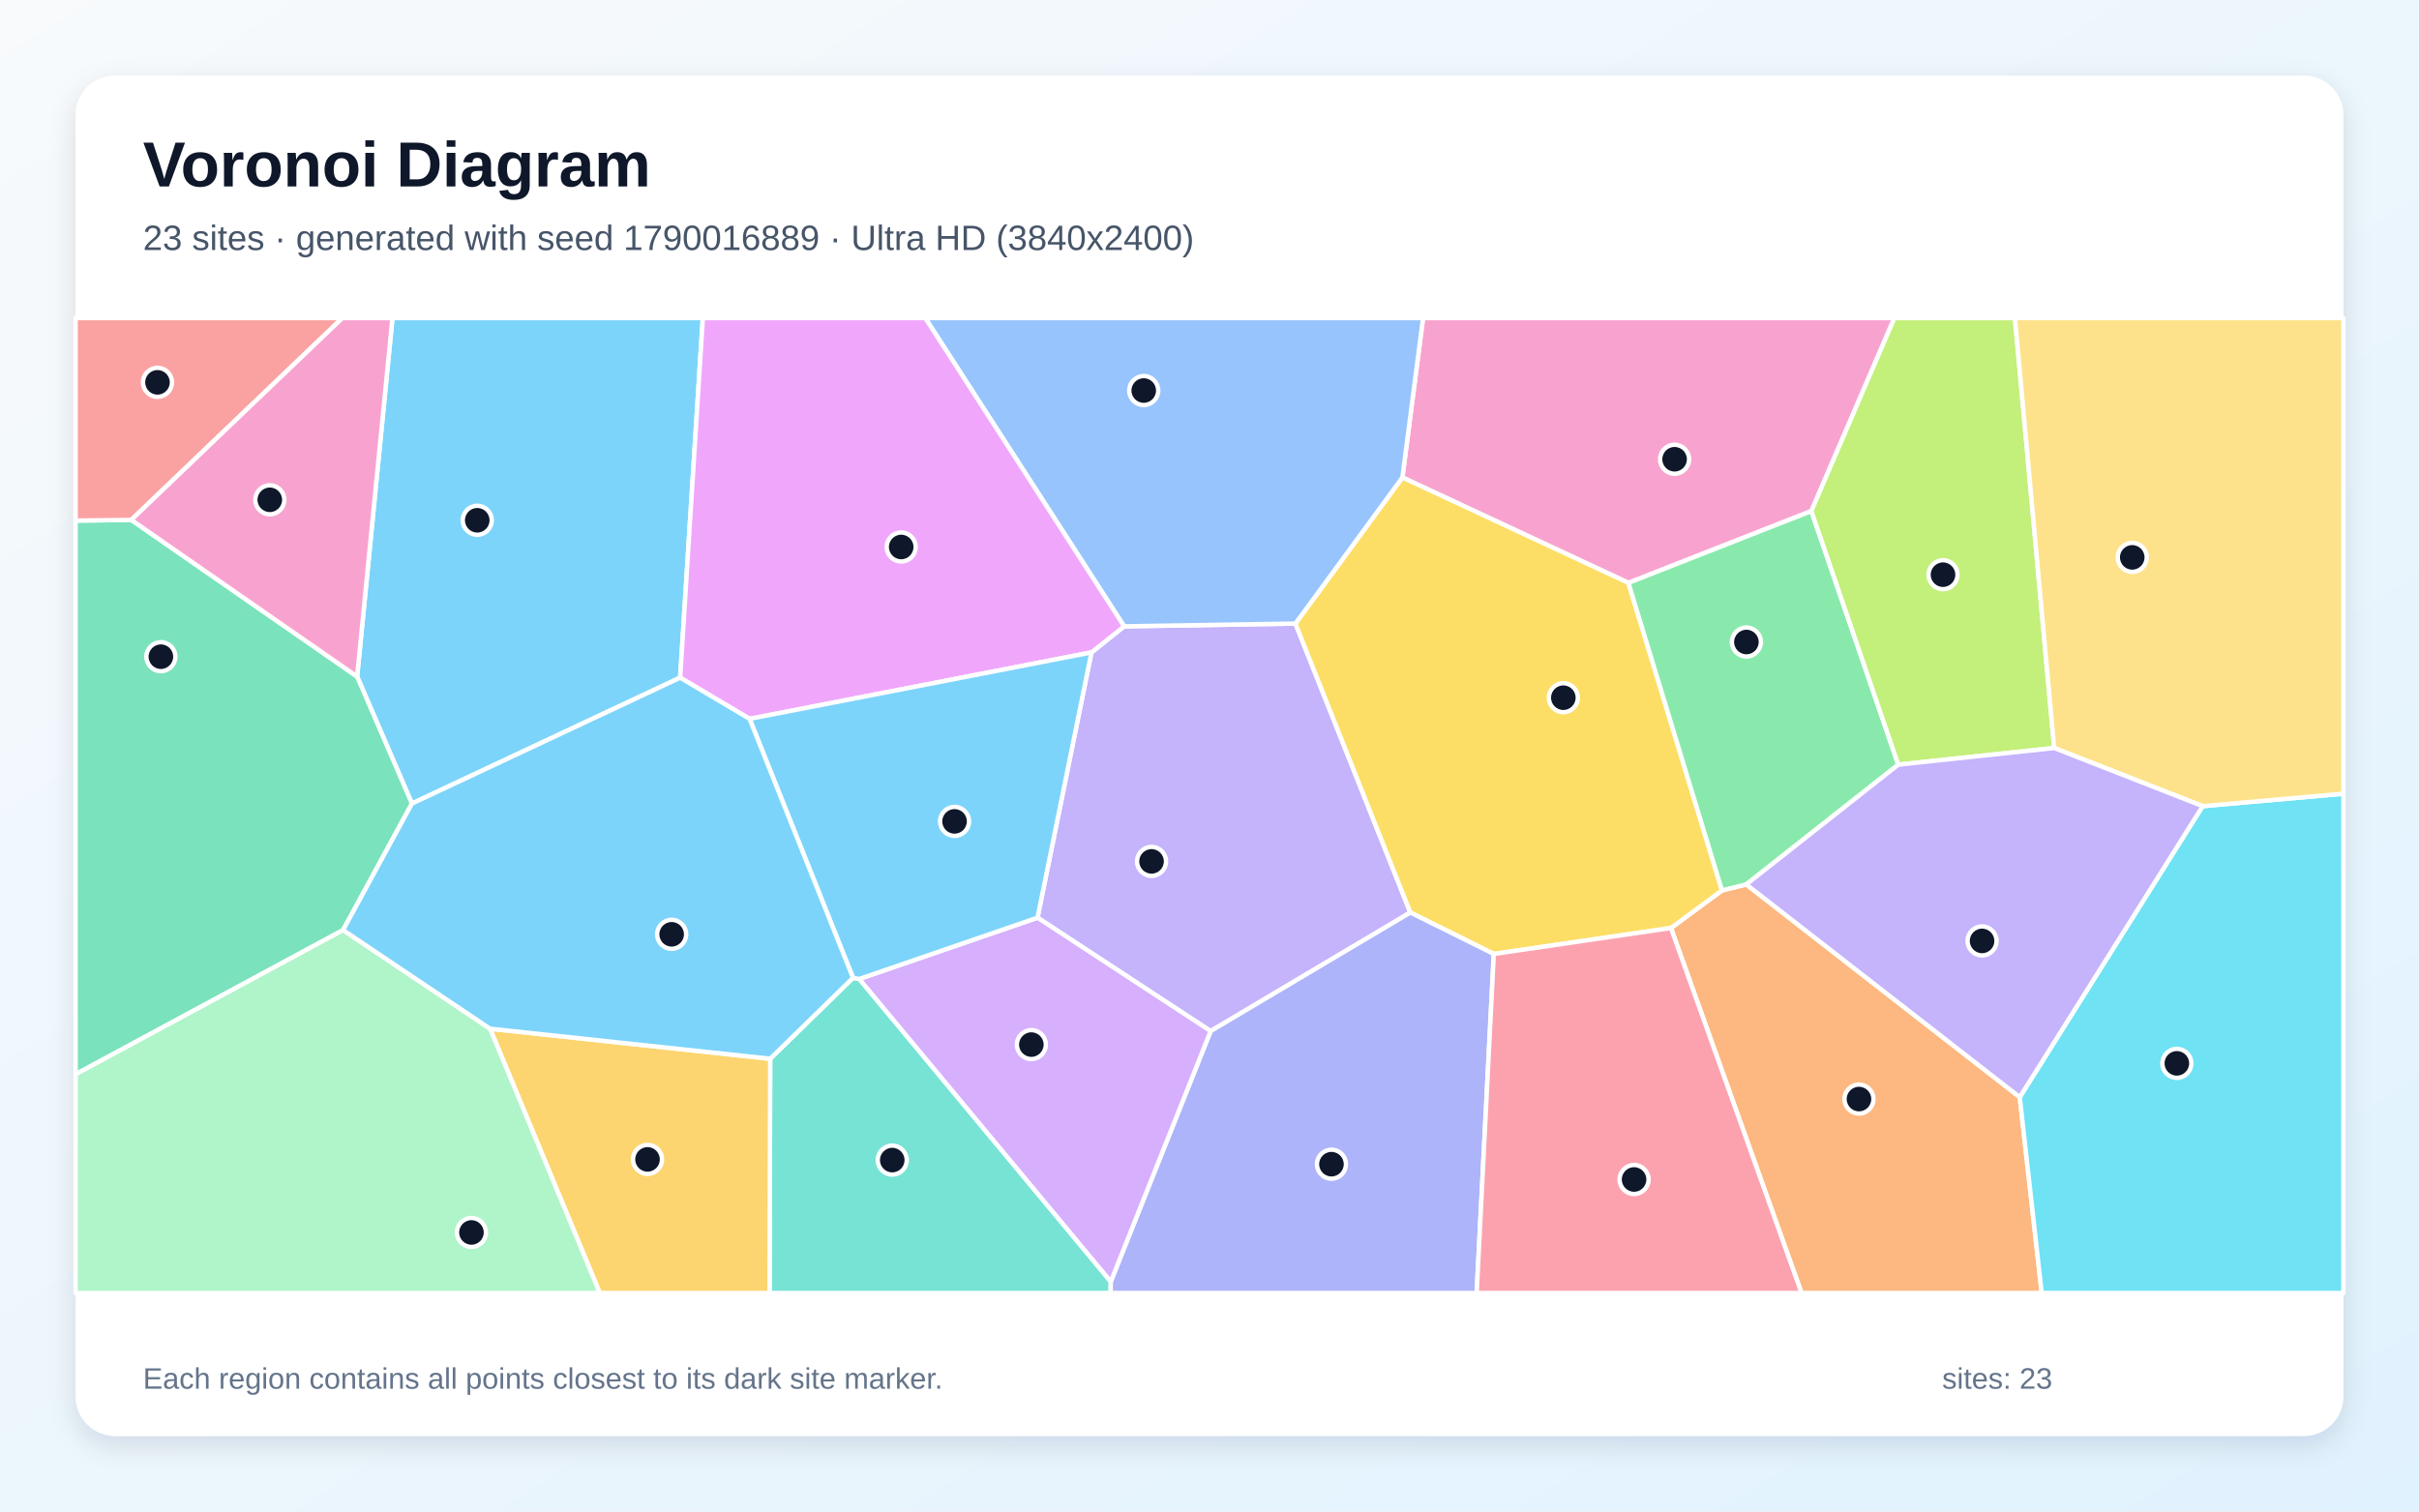
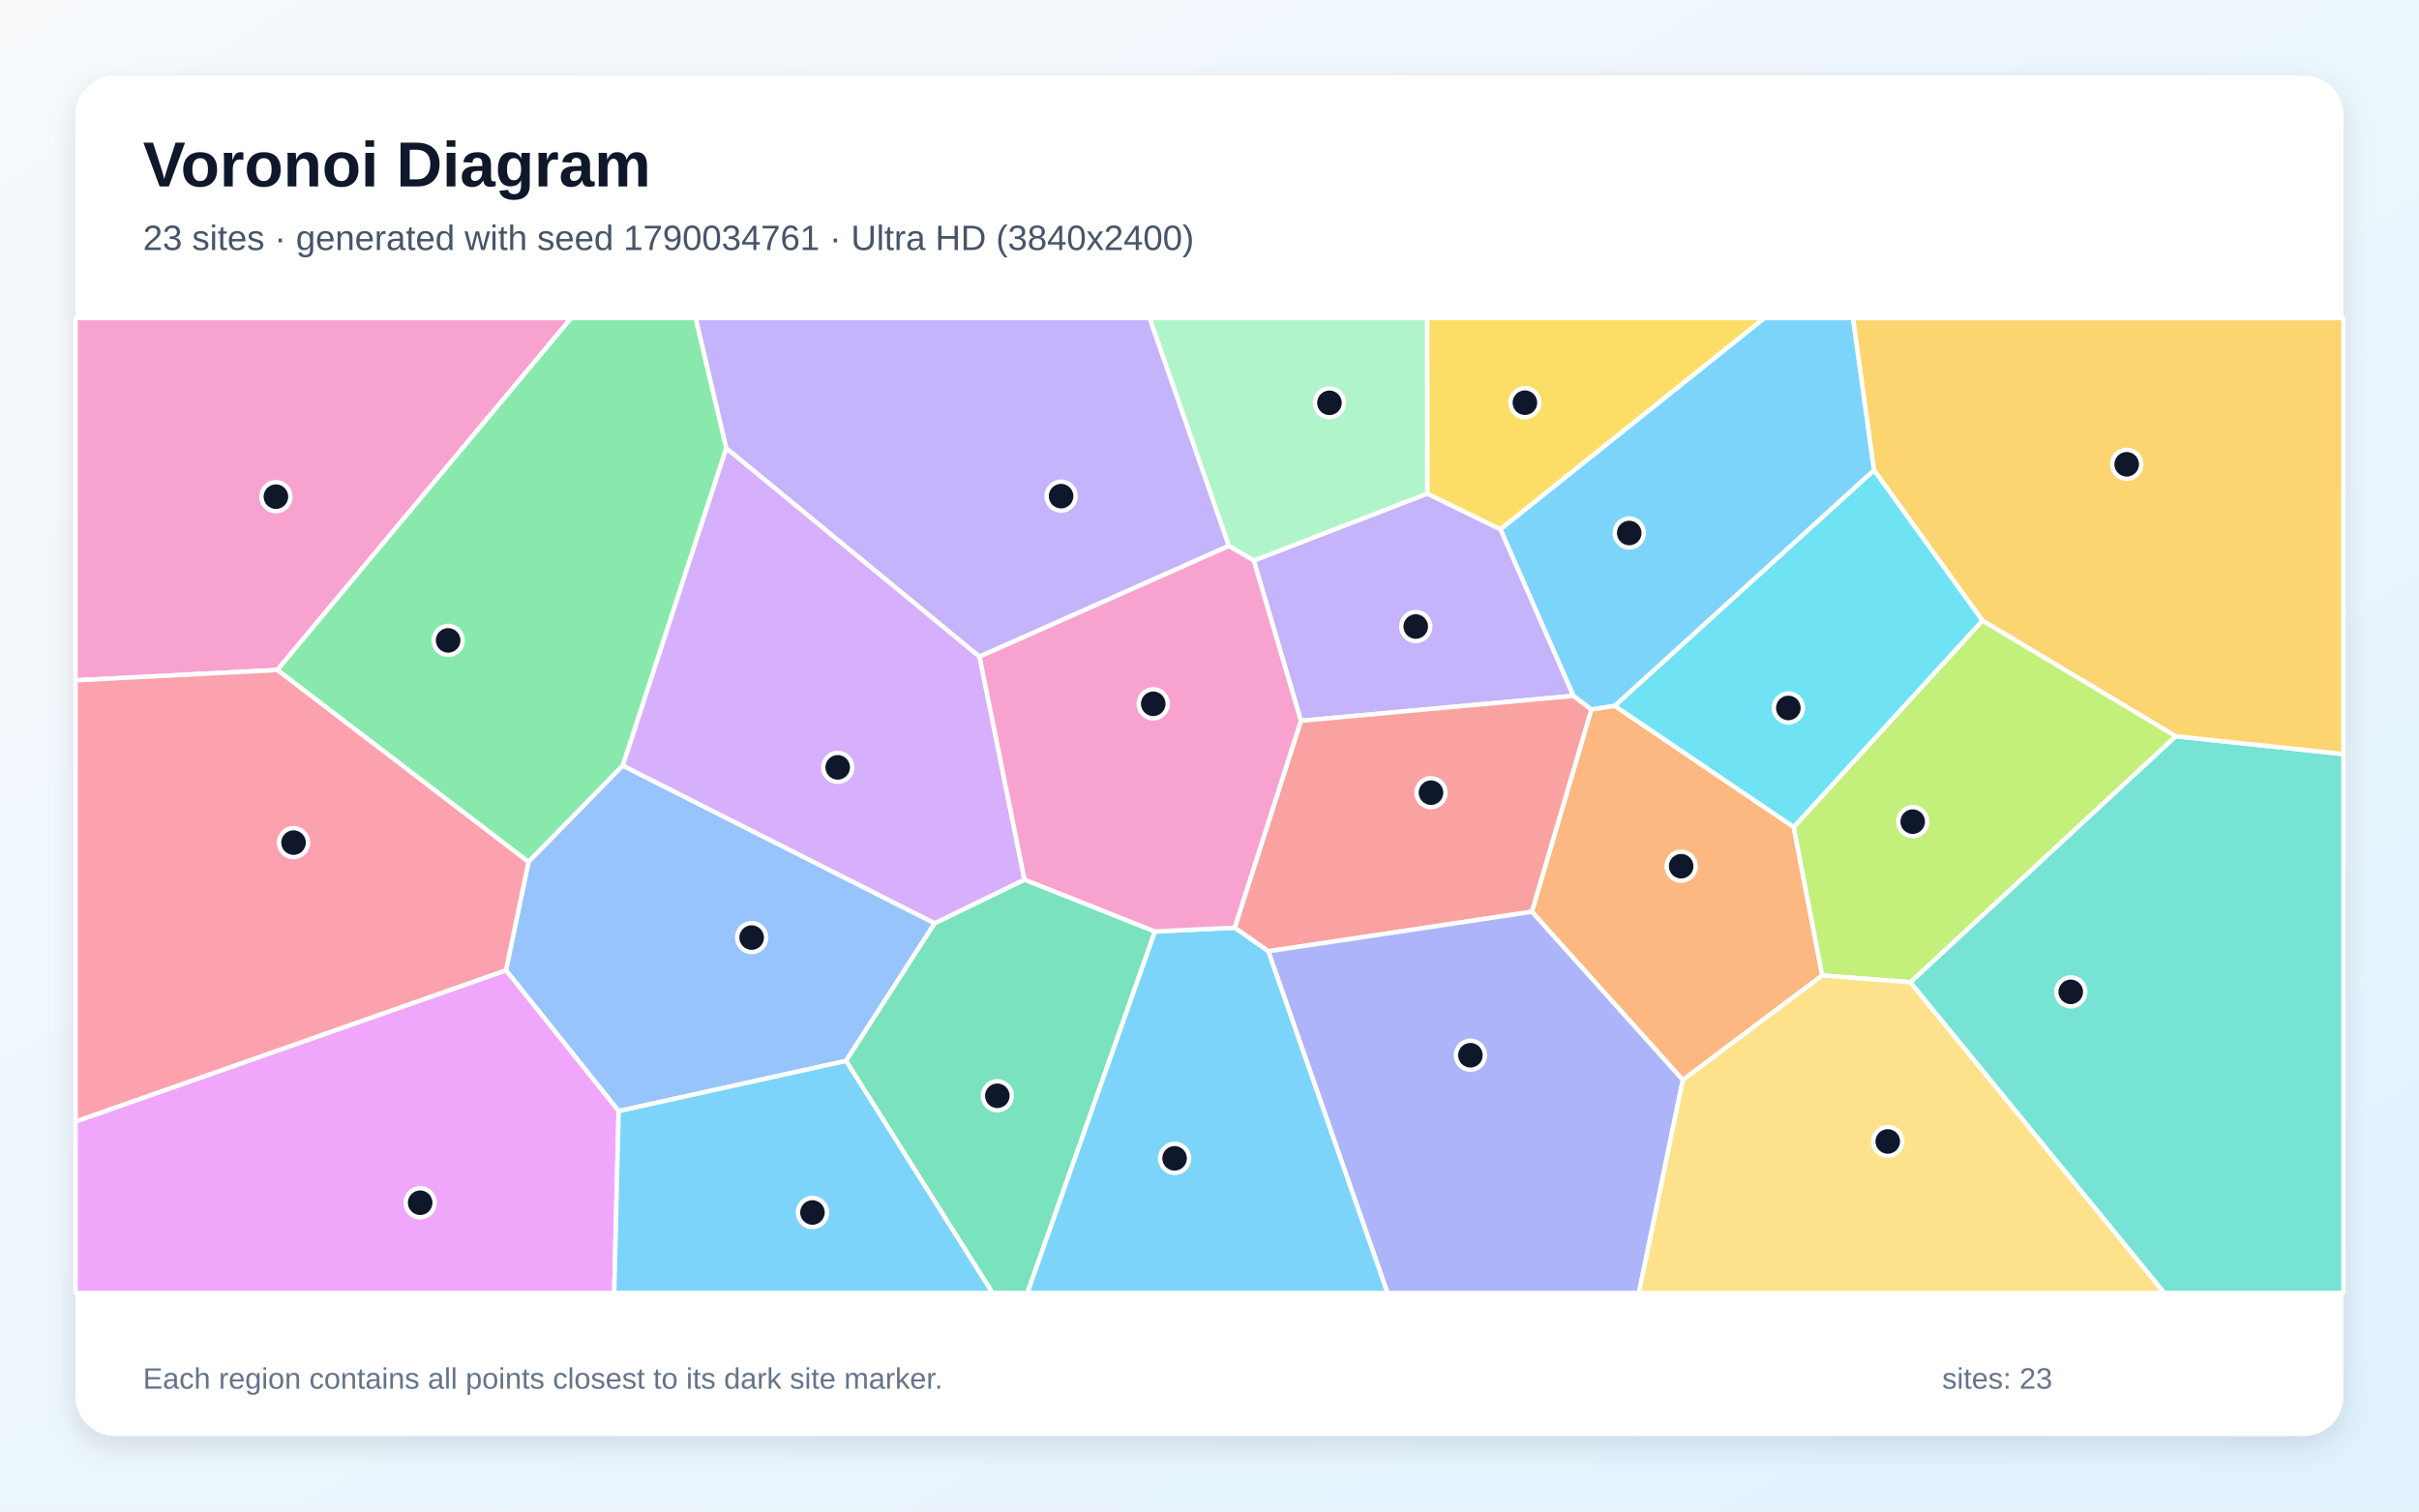
<svg xmlns="http://www.w3.org/2000/svg" width="3840" height="2400" viewBox="0 0 3840 2400" role="img" aria-labelledby="title description">
  <defs>
    <linearGradient id="background" x1="0" y1="0" x2="1" y2="1">
      <stop stop-color="#F8FAFC" />
      <stop offset="1" stop-color="#E0F2FE" />
    </linearGradient>
    <filter id="shadow" x="-5%" y="-5%" width="110%" height="110%">
      <feDropShadow dx="0" dy="15" stdDeviation="22" flood-color="#0F172A" flood-opacity=".12" />
    </filter>
  </defs>
  <rect width="3840" height="2400" fill="url(#background)" />
  <rect x="120" y="120" width="3600" height="2160" rx="63" fill="#FFFFFF" filter="url(#shadow)" />
  <g font-family="Arial, sans-serif">
    <text x="227" y="296" font-size="101" font-weight="700" fill="#0F172A">Voronoi Diagram</text>
-     <text x="227" y="397" font-size="56" fill="#475569">23 sites · generated with seed 1790016889 · Ultra HD (3840x2400)</text>
+     <text x="227" y="397" font-size="56" fill="#475569">23 sites · generated with seed 1790034761 · Ultra HD (3840x2400)</text>
  </g>
  <g stroke="#FFFFFF" stroke-width="7" stroke-linejoin="round">
-     <polygon points="1079.7,1076.0 653.9,1275.9 566.9,1074.3 623.0,505.0 1115.7,505.0" fill="#38BDF8" fill-opacity="0.65" />
-     <polygon points="1921.8,1637.2 1647.0,1457.1 1732.6,1035.9 1784.5,994.5 2056.4,990.1 2238.8,1448.9" fill="#A78BFA" fill-opacity="0.65" />
-     <polygon points="2875.4,811.5 2585.0,925.5 2226.2,758.1 2259.0,505.0 3007.2,505.0" fill="#F472B6" fill-opacity="0.65" />
-     <polygon points="2652.5,1473.5 2733.5,1413.8 2772.1,1404.3 3206.2,1742.1 3241.1,2053.0 2859.8,2053.0" fill="#FB923C" fill-opacity="0.65" />
-     <polygon points="2733.5,1413.8 2652.5,1473.5 2371.3,1514.7 2238.8,1448.9 2056.4,990.1 2226.2,758.1 2585.0,925.5" fill="#FACC15" fill-opacity="0.65" />
-     <polygon points="3013.4,1214.1 2772.1,1404.3 2733.5,1413.8 2585.0,925.5 2875.4,811.5" fill="#4ADE80" fill-opacity="0.65" />
-     <polygon points="1222.6,1681.1 1354.1,1552.6 1364.1,1554.4 1763.3,2034.9 1763.1,2053.0 1221.6,2053.0" fill="#2DD4BF" fill-opacity="0.65" />
-     <polygon points="2226.2,758.1 2056.4,990.1 1784.5,994.5 1468.8,505.0 2259.0,505.0" fill="#60A5FA" fill-opacity="0.65" />
-     <polygon points="1784.5,994.5 1732.6,1035.9 1189.9,1141.4 1079.7,1076.0 1115.7,505.0 1468.8,505.0" fill="#E879F9" fill-opacity="0.65" />
-     <polygon points="544.6,1476.8 120.0,1705.8 120.0,826.6 208.4,825.5 566.9,1074.3 653.9,1275.9" fill="#34D399" fill-opacity="0.65" />
-     <polygon points="208.4,825.5 120.0,826.6 120.0,505.0 543.4,505.0" fill="#F87171" fill-opacity="0.65" />
-     <polygon points="1763.3,2034.9 1921.8,1637.2 2238.8,1448.9 2371.3,1514.7 2344.1,2053.0 1763.1,2053.0" fill="#818CF8" fill-opacity="0.65" />
-     <polygon points="777.9,1633.4 1222.6,1681.1 1221.6,2053.0 952.1,2053.0" fill="#FBBF24" fill-opacity="0.65" />
-     <polygon points="3260.9,1187.7 3013.4,1214.1 2875.4,811.5 3007.2,505.0 3198.6,505.0" fill="#A3E635" fill-opacity="0.65" />
-     <polygon points="1763.3,2034.9 1364.1,1554.4 1647.0,1457.1 1921.8,1637.2" fill="#C084FC" fill-opacity="0.65" />
-     <polygon points="2371.3,1514.7 2652.5,1473.5 2859.8,2053.0 2344.1,2053.0" fill="#FB7185" fill-opacity="0.65" />
-     <polygon points="3206.2,1742.1 3496.6,1280.0 3720.0,1260.2 3720.0,2053.0 3241.1,2053.0" fill="#22D3EE" fill-opacity="0.65" />
-     <polygon points="120.0,1705.8 544.6,1476.8 777.9,1633.4 952.1,2053.0 120.0,2053.0" fill="#86EFAC" fill-opacity="0.65" />
-     <polygon points="3496.6,1280.0 3260.9,1187.7 3198.6,505.0 3720.0,505.0 3720.0,1260.2" fill="#FCD34D" fill-opacity="0.65" />
-     <polygon points="1364.1,1554.4 1354.1,1552.6 1189.9,1141.4 1732.6,1035.9 1647.0,1457.1" fill="#38BDF8" fill-opacity="0.65" />
-     <polygon points="777.9,1633.4 544.6,1476.8 653.9,1275.9 1079.7,1076.0 1189.9,1141.4 1354.1,1552.6 1222.6,1681.1" fill="#38BDF8" fill-opacity="0.65" />
-     <polygon points="3496.6,1280.0 3206.2,1742.1 2772.1,1404.3 3013.4,1214.1 3260.9,1187.7" fill="#A78BFA" fill-opacity="0.65" />
-     <polygon points="208.4,825.5 543.4,505.0 623.0,505.0 566.9,1074.3" fill="#F472B6" fill-opacity="0.65" />
+     <polygon points="2975.0,746.7 2563.4,1120.8 2526.1,1126.6 2497.6,1104.9 2381.7,840.3 2800.7,505.0 2941.6,505.0" fill="#38BDF8" fill-opacity="0.65" />
+     <polygon points="2065.1,1144.5 1990.2,890.0 2265.7,783.7 2381.7,840.3 2497.6,1104.9" fill="#A78BFA" fill-opacity="0.65" />
+     <polygon points="440.2,1063.8 120.0,1080.2 120.0,505.0 906.7,505.0" fill="#F472B6" fill-opacity="0.65" />
+     <polygon points="2671.4,1714.9 2431.7,1447.7 2526.1,1126.6 2563.4,1120.8 2847.4,1313.1 2892.7,1548.8" fill="#FB923C" fill-opacity="0.65" />
+     <polygon points="2265.7,783.7 2265.4,505.0 2800.7,505.0 2381.7,840.3" fill="#FACC15" fill-opacity="0.65" />
+     <polygon points="440.2,1063.8 906.7,505.0 1104.4,505.0 1153.0,711.5 988.7,1215.6 838.9,1368.6" fill="#4ADE80" fill-opacity="0.65" />
+     <polygon points="3032.4,1559.7 3453.6,1169.0 3720.0,1197.3 3720.0,2053.0 3435.6,2053.0" fill="#2DD4BF" fill-opacity="0.65" />
+     <polygon points="1483.8,1465.9 1343.0,1684.5 982.1,1764.2 803.2,1540.6 838.9,1368.6 988.7,1215.6" fill="#60A5FA" fill-opacity="0.65" />
+     <polygon points="120.0,1780.7 803.2,1540.6 982.1,1764.2 975.0,2053.0 120.0,2053.0" fill="#E879F9" fill-opacity="0.65" />
+     <polygon points="1343.0,1684.5 1483.8,1465.9 1626.3,1396.6 1833.4,1479.0 1630.9,2053.0 1575.6,2053.0" fill="#34D399" fill-opacity="0.65" />
+     <polygon points="2013.3,1510.5 1959.9,1473.0 2065.1,1144.5 2497.6,1104.9 2526.1,1126.6 2431.7,1447.7" fill="#F87171" fill-opacity="0.65" />
+     <polygon points="2013.3,1510.5 2431.7,1447.7 2671.4,1714.9 2601.6,2053.0 2202.5,2053.0" fill="#818CF8" fill-opacity="0.65" />
+     <polygon points="3453.6,1169.0 3146.9,985.4 2975.0,746.7 2941.6,505.0 3720.0,505.0 3720.0,1197.3" fill="#FBBF24" fill-opacity="0.65" />
+     <polygon points="3146.9,985.4 3453.6,1169.0 3032.4,1559.7 2892.7,1548.8 2847.4,1313.1" fill="#A3E635" fill-opacity="0.65" />
+     <polygon points="1555.0,1042.6 1626.3,1396.6 1483.8,1465.9 988.7,1215.6 1153.0,711.5" fill="#C084FC" fill-opacity="0.65" />
+     <polygon points="120.0,1780.7 120.0,1080.2 440.2,1063.8 838.9,1368.6 803.2,1540.6" fill="#FB7185" fill-opacity="0.65" />
+     <polygon points="3146.9,985.4 2847.4,1313.1 2563.4,1120.8 2975.0,746.7" fill="#22D3EE" fill-opacity="0.65" />
+     <polygon points="2265.7,783.7 1990.2,890.0 1950.7,866.9 1824.8,505.0 2265.4,505.0" fill="#86EFAC" fill-opacity="0.65" />
+     <polygon points="2671.4,1714.9 2892.7,1548.8 3032.4,1559.7 3435.6,2053.0 2601.6,2053.0" fill="#FCD34D" fill-opacity="0.65" />
+     <polygon points="1833.4,1479.0 1959.9,1473.0 2013.3,1510.5 2202.5,2053.0 1630.9,2053.0" fill="#38BDF8" fill-opacity="0.65" />
+     <polygon points="982.1,1764.2 1343.0,1684.5 1575.6,2053.0 975.0,2053.0" fill="#38BDF8" fill-opacity="0.65" />
+     <polygon points="1555.0,1042.6 1153.0,711.5 1104.4,505.0 1824.8,505.0 1950.7,866.9" fill="#A78BFA" fill-opacity="0.65" />
+     <polygon points="1959.9,1473.0 1833.4,1479.0 1626.3,1396.6 1555.0,1042.6 1950.7,866.9 1990.2,890.0 2065.1,1144.5" fill="#F472B6" fill-opacity="0.65" />
  </g>
  <g>
-     <circle cx="757.6" cy="826.1" r="23" fill="#0F172A" stroke="#FFFFFF" stroke-width="7" />
-     <circle cx="1828.0" cy="1367.7" r="23" fill="#0F172A" stroke="#FFFFFF" stroke-width="7" />
-     <circle cx="2658.3" cy="729.2" r="23" fill="#0F172A" stroke="#FFFFFF" stroke-width="7" />
-     <circle cx="2951.0" cy="1745.1" r="23" fill="#0F172A" stroke="#FFFFFF" stroke-width="7" />
-     <circle cx="2481.7" cy="1107.8" r="23" fill="#0F172A" stroke="#FFFFFF" stroke-width="7" />
-     <circle cx="2772.3" cy="1019.4" r="23" fill="#0F172A" stroke="#FFFFFF" stroke-width="7" />
-     <circle cx="1416.4" cy="1842.0" r="23" fill="#0F172A" stroke="#FFFFFF" stroke-width="7" />
-     <circle cx="1815.6" cy="620.1" r="23" fill="#0F172A" stroke="#FFFFFF" stroke-width="7" />
-     <circle cx="1430.6" cy="868.5" r="23" fill="#0F172A" stroke="#FFFFFF" stroke-width="7" />
-     <circle cx="255.4" cy="1042.7" r="23" fill="#0F172A" stroke="#FFFFFF" stroke-width="7" />
-     <circle cx="250.0" cy="607.1" r="23" fill="#0F172A" stroke="#FFFFFF" stroke-width="7" />
-     <circle cx="2113.6" cy="1848.5" r="23" fill="#0F172A" stroke="#FFFFFF" stroke-width="7" />
-     <circle cx="1027.9" cy="1840.9" r="23" fill="#0F172A" stroke="#FFFFFF" stroke-width="7" />
-     <circle cx="3084.4" cy="912.5" r="23" fill="#0F172A" stroke="#FFFFFF" stroke-width="7" />
-     <circle cx="1637.2" cy="1658.6" r="23" fill="#0F172A" stroke="#FFFFFF" stroke-width="7" />
-     <circle cx="2594.0" cy="1872.8" r="23" fill="#0F172A" stroke="#FFFFFF" stroke-width="7" />
-     <circle cx="3455.6" cy="1688.4" r="23" fill="#0F172A" stroke="#FFFFFF" stroke-width="7" />
-     <circle cx="748.4" cy="1956.9" r="23" fill="#0F172A" stroke="#FFFFFF" stroke-width="7" />
-     <circle cx="3384.8" cy="885.0" r="23" fill="#0F172A" stroke="#FFFFFF" stroke-width="7" />
-     <circle cx="1515.3" cy="1304.2" r="23" fill="#0F172A" stroke="#FFFFFF" stroke-width="7" />
-     <circle cx="1066.2" cy="1483.5" r="23" fill="#0F172A" stroke="#FFFFFF" stroke-width="7" />
-     <circle cx="3146.4" cy="1494.0" r="23" fill="#0F172A" stroke="#FFFFFF" stroke-width="7" />
-     <circle cx="428.3" cy="793.6" r="23" fill="#0F172A" stroke="#FFFFFF" stroke-width="7" />
+     <circle cx="2586.3" cy="846.3" r="23" fill="#0F172A" stroke="#FFFFFF" stroke-width="7" />
+     <circle cx="2247.4" cy="994.8" r="23" fill="#0F172A" stroke="#FFFFFF" stroke-width="7" />
+     <circle cx="438.0" cy="788.6" r="23" fill="#0F172A" stroke="#FFFFFF" stroke-width="7" />
+     <circle cx="2668.7" cy="1375.4" r="23" fill="#0F172A" stroke="#FFFFFF" stroke-width="7" />
+     <circle cx="2420.7" cy="639.4" r="23" fill="#0F172A" stroke="#FFFFFF" stroke-width="7" />
+     <circle cx="711.4" cy="1016.8" r="23" fill="#0F172A" stroke="#FFFFFF" stroke-width="7" />
+     <circle cx="3287.2" cy="1574.9" r="23" fill="#0F172A" stroke="#FFFFFF" stroke-width="7" />
+     <circle cx="1193.2" cy="1488.7" r="23" fill="#0F172A" stroke="#FFFFFF" stroke-width="7" />
+     <circle cx="667.0" cy="1909.7" r="23" fill="#0F172A" stroke="#FFFFFF" stroke-width="7" />
+     <circle cx="1583.2" cy="1739.9" r="23" fill="#0F172A" stroke="#FFFFFF" stroke-width="7" />
+     <circle cx="2271.6" cy="1258.6" r="23" fill="#0F172A" stroke="#FFFFFF" stroke-width="7" />
+     <circle cx="2334.2" cy="1675.5" r="23" fill="#0F172A" stroke="#FFFFFF" stroke-width="7" />
+     <circle cx="3376.0" cy="737.2" r="23" fill="#0F172A" stroke="#FFFFFF" stroke-width="7" />
+     <circle cx="3036.3" cy="1304.6" r="23" fill="#0F172A" stroke="#FFFFFF" stroke-width="7" />
+     <circle cx="1329.8" cy="1218.4" r="23" fill="#0F172A" stroke="#FFFFFF" stroke-width="7" />
+     <circle cx="466.0" cy="1337.9" r="23" fill="#0F172A" stroke="#FFFFFF" stroke-width="7" />
+     <circle cx="2838.9" cy="1124.1" r="23" fill="#0F172A" stroke="#FFFFFF" stroke-width="7" />
+     <circle cx="2110.4" cy="639.6" r="23" fill="#0F172A" stroke="#FFFFFF" stroke-width="7" />
+     <circle cx="2996.7" cy="1812.4" r="23" fill="#0F172A" stroke="#FFFFFF" stroke-width="7" />
+     <circle cx="1864.6" cy="1839.2" r="23" fill="#0F172A" stroke="#FFFFFF" stroke-width="7" />
+     <circle cx="1289.7" cy="1925.2" r="23" fill="#0F172A" stroke="#FFFFFF" stroke-width="7" />
+     <circle cx="1684.4" cy="787.8" r="23" fill="#0F172A" stroke="#FFFFFF" stroke-width="7" />
+     <circle cx="1830.7" cy="1117.5" r="23" fill="#0F172A" stroke="#FFFFFF" stroke-width="7" />
  </g>
  <g font-family="Arial, sans-serif" font-size="47" fill="#64748B">
    <text x="227" y="2205">Each region contains all points closest to its dark site marker.</text>
    <text x="3083" y="2205">sites: 23</text>
  </g>
</svg>
